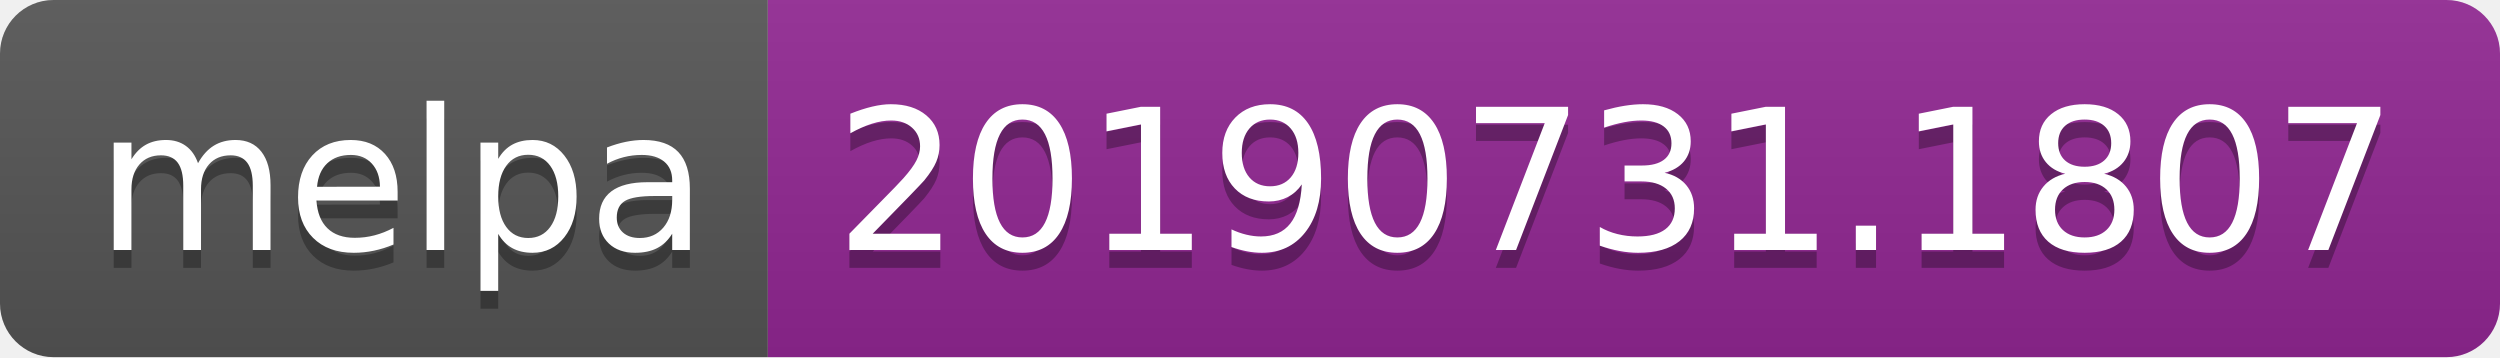
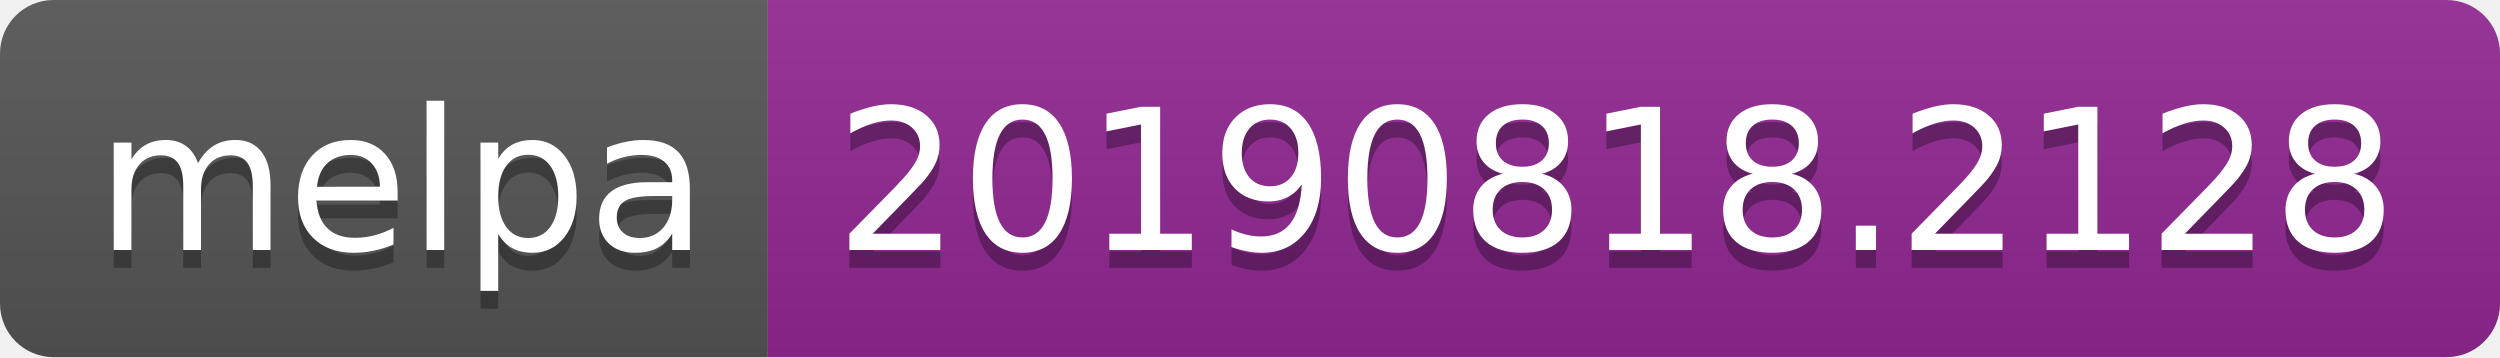
<svg xmlns="http://www.w3.org/2000/svg" width="140" height="20">
  <linearGradient id="b" x2="0" y2="100%">
    <stop offset="0" stop-color="#bbb" stop-opacity=".1" />
    <stop offset="1" stop-opacity=".1" />
  </linearGradient>
  <clipPath id="a">
    <rect width="140" height="20" rx="3" fill="#fff" />
  </clipPath>
  <g clip-path="url(#a)">
    <path fill="#555" d="M0 0h43v20H0z" />
    <path fill="#922793" d="M43 0h97v20H43z" />
    <path fill="url(#b)" d="M0 0h140v20H0z" />
  </g>
  <g fill="#fff" text-anchor="middle" font-family="DejaVu Sans,Verdana,Geneva,sans-serif" font-size="110">
    <text x="225" y="150" fill="#010101" fill-opacity=".3" transform="scale(.1)" textLength="330">melpa</text>
    <text x="225" y="140" transform="scale(.1)" textLength="330">melpa</text>
-     <text x="905" y="150" fill="#010101" fill-opacity=".3" transform="scale(.1)" textLength="870">20190731.1807</text>
-     <text x="905" y="140" transform="scale(.1)" textLength="870">20190731.1807</text>
+     <text x="905" y="150" fill="#010101" fill-opacity=".3" transform="scale(.1)" textLength="870">20190818.2128</text>
+     <text x="905" y="140" transform="scale(.1)" textLength="870">20190818.2128</text>
  </g>
</svg>
